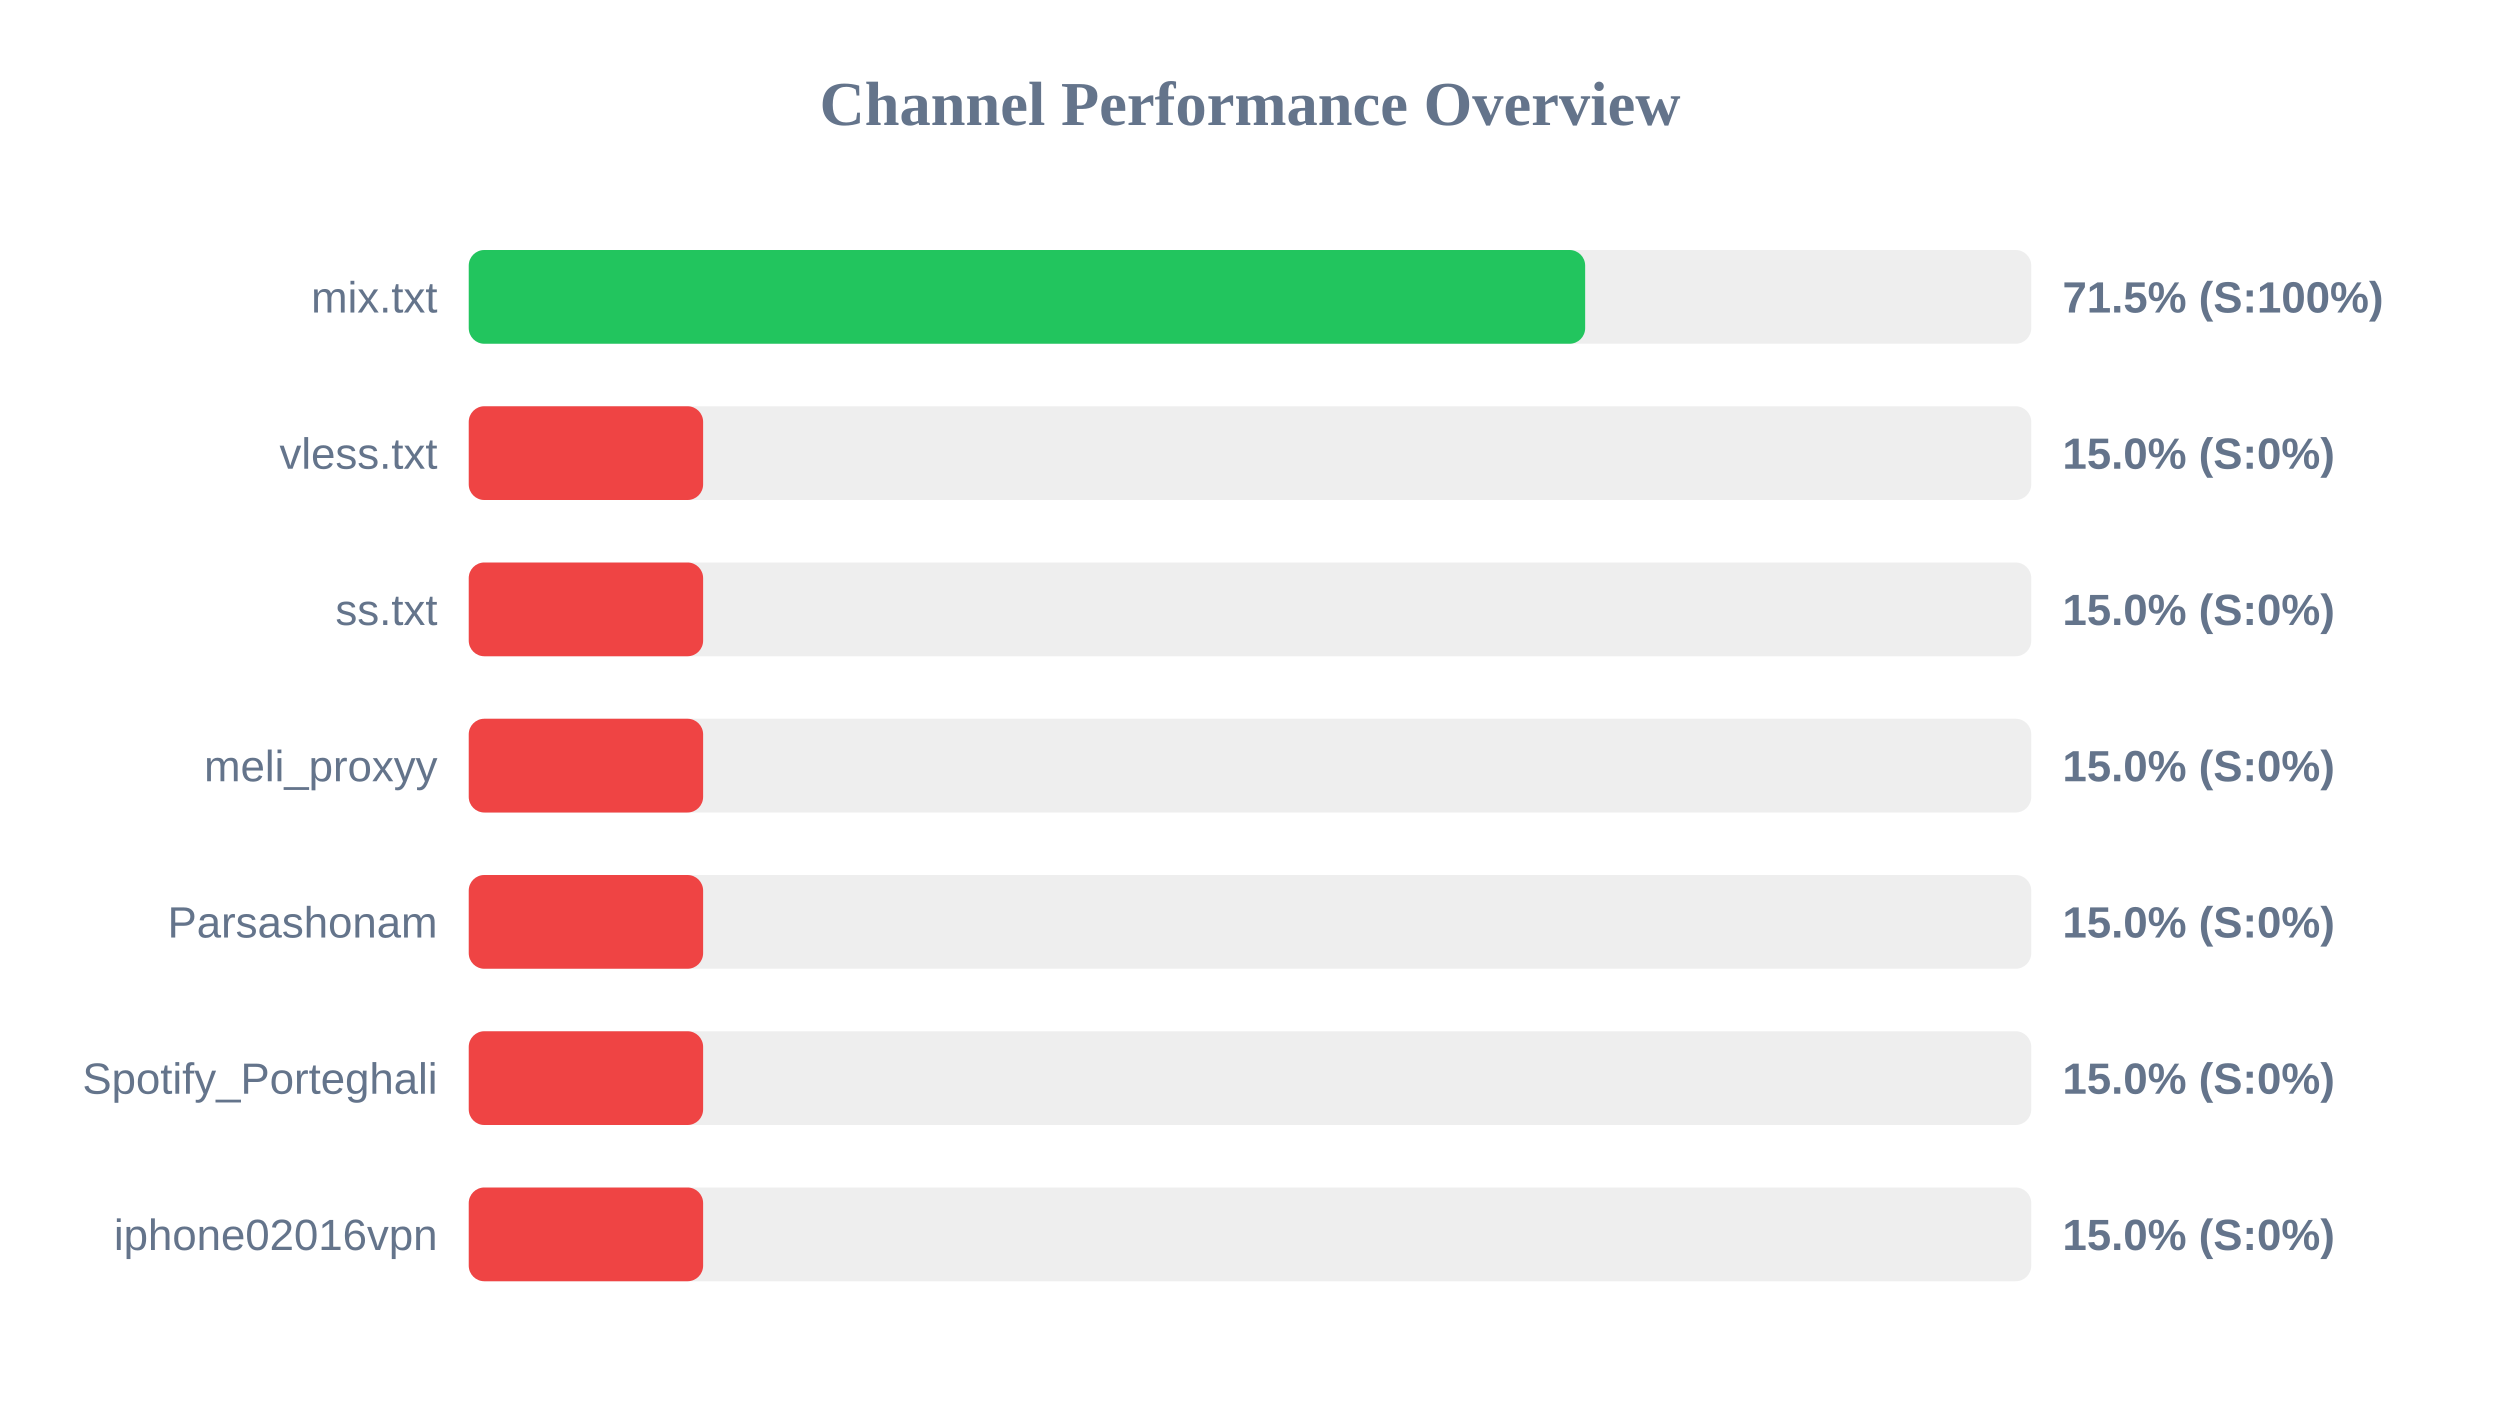
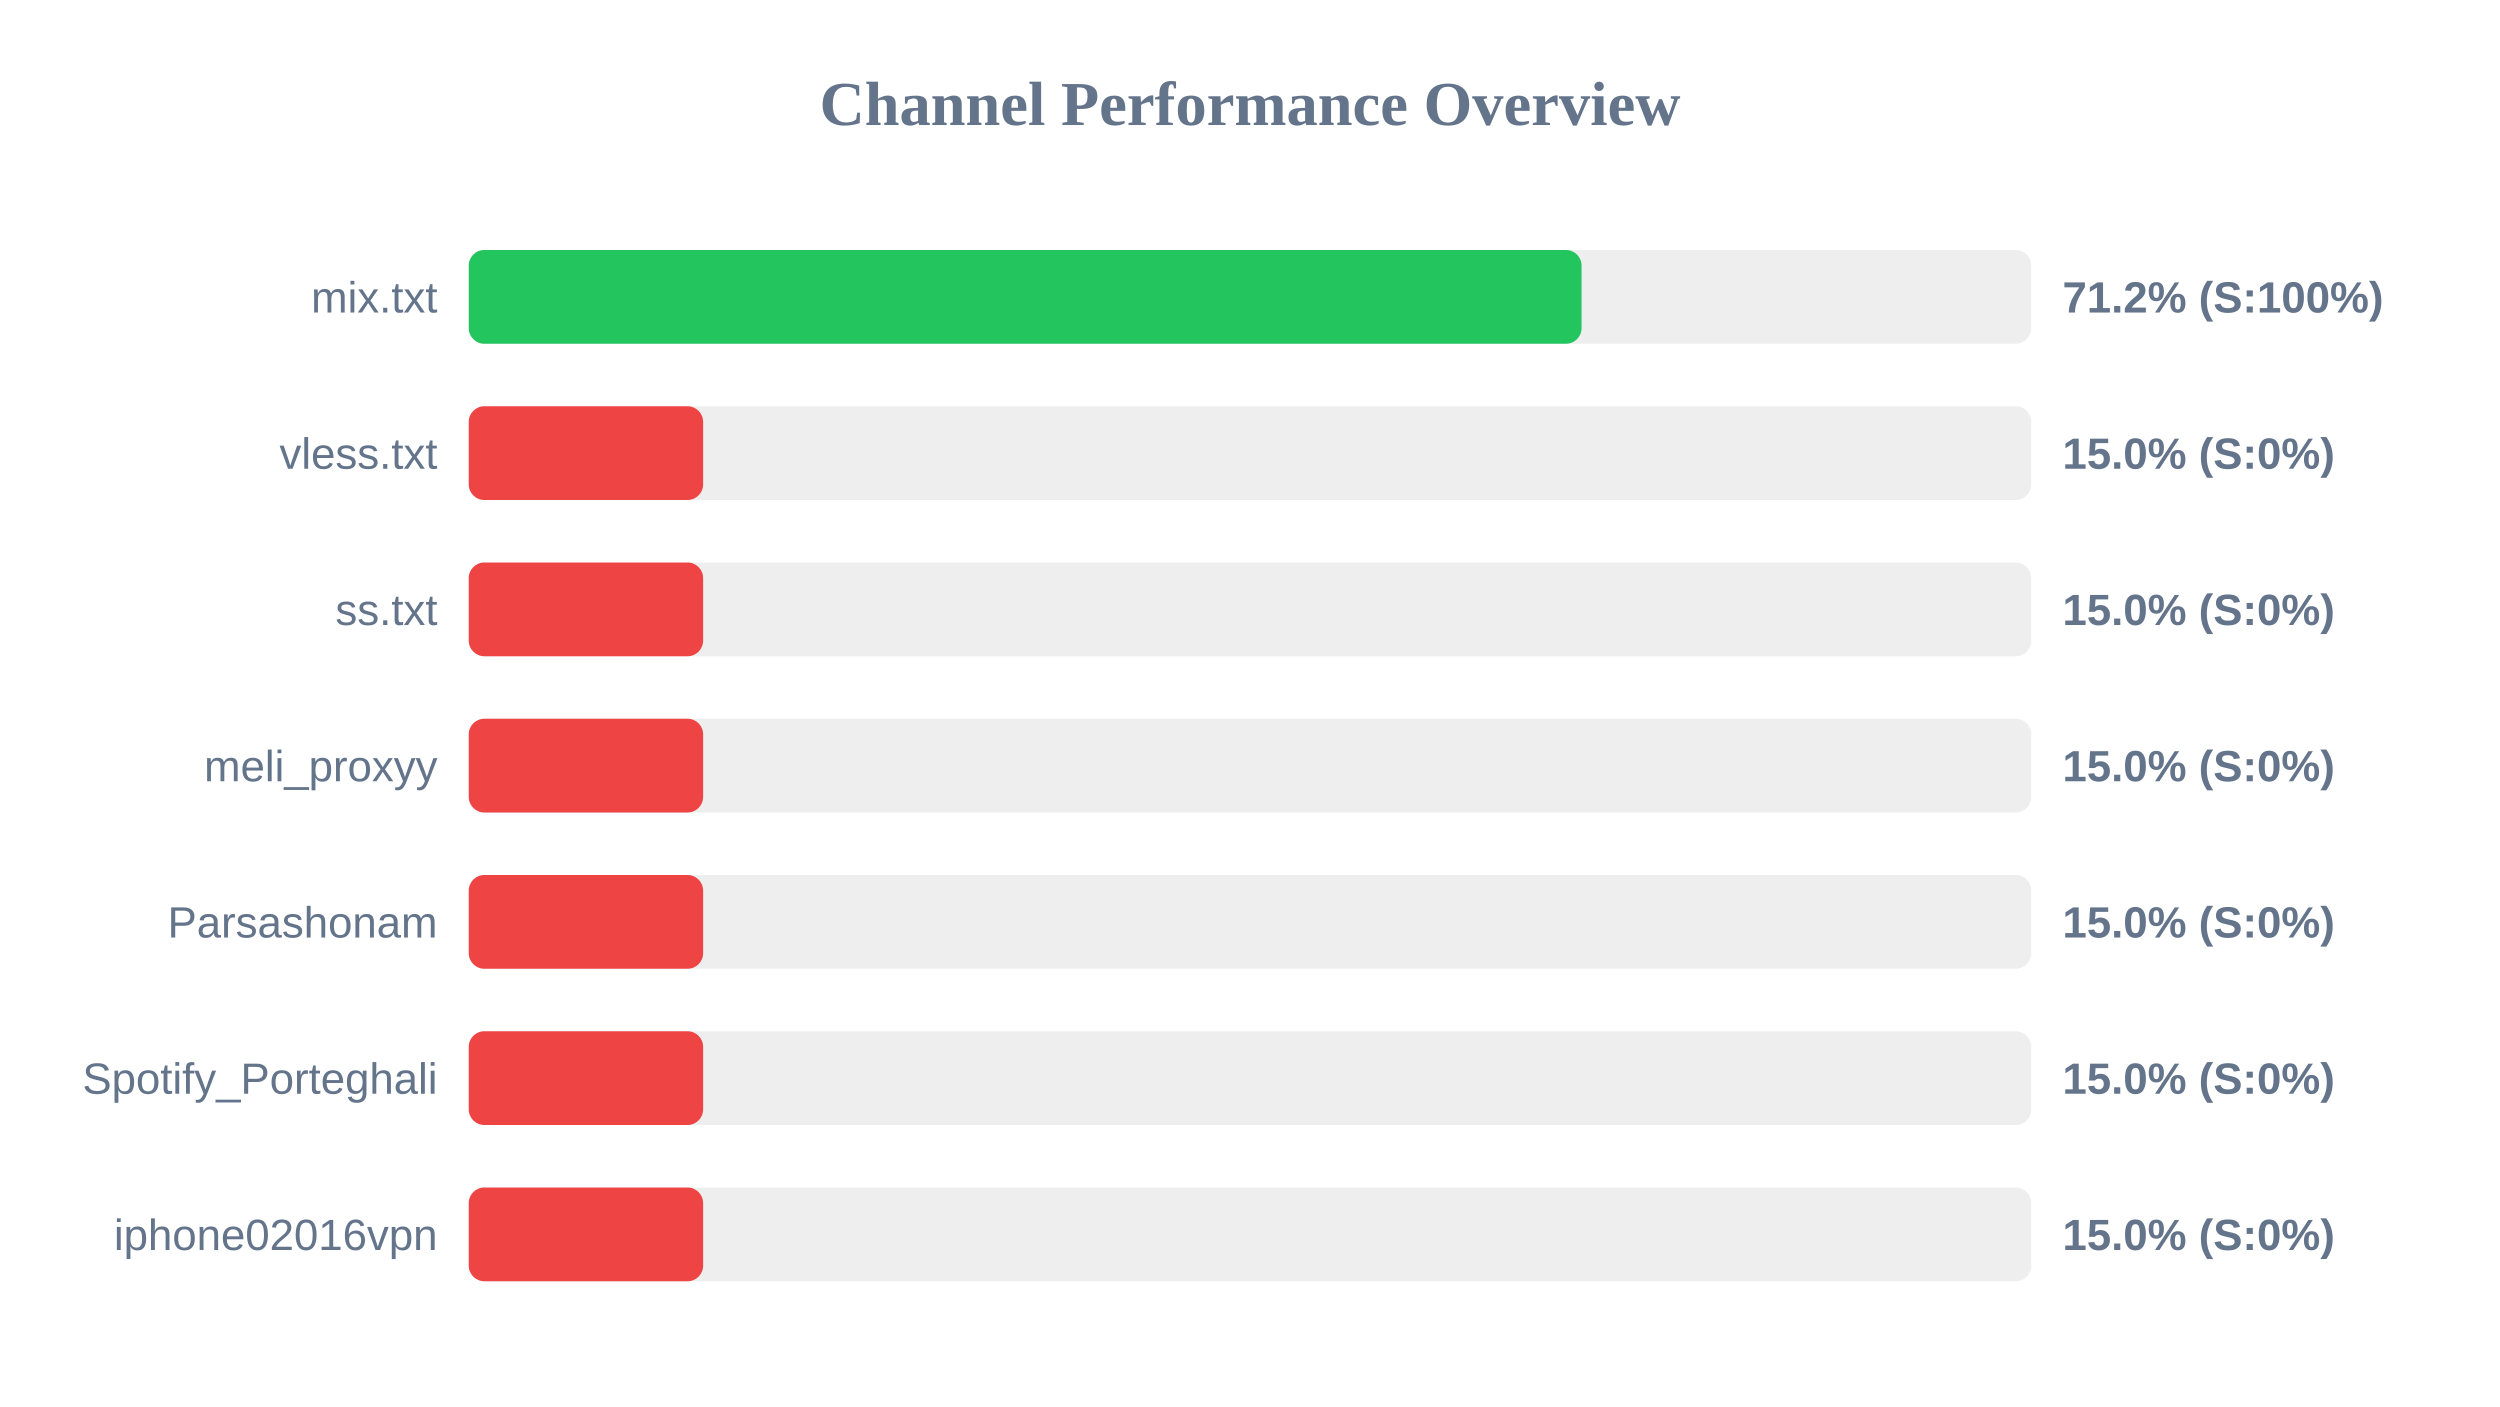
<svg xmlns="http://www.w3.org/2000/svg" width="800" height="450" version="1.1">
  <style>
        .row { font: 14px Arial; fill: #64748b; }
        .score { font: bold 14px Arial; fill: #64748b; }
    </style>
  <text x="400" y="40" text-anchor="middle" font-size="20px" font-weight="bold" fill="#64748b">Channel Performance Overview</text>
  <rect x="150" y="80" width="500" height="30" fill="#eee" rx="5" />
-   <rect x="150" y="80" width="357.25" height="30" fill="#22c55e" rx="5" />
+   <rect x="150" y="80" width="356.1" height="30" fill="#22c55e" rx="5" />
  <text x="140" y="100" text-anchor="end" class="row">mix.txt</text>
-   <text x="660" y="100" text-anchor="start" class="score">71.5% (S:100%)</text>
+   <text x="660" y="100" text-anchor="start" class="score">71.2% (S:100%)</text>
  <rect x="150" y="130" width="500" height="30" fill="#eee" rx="5" />
  <rect x="150" y="130" width="75.0" height="30" fill="#ef4444" rx="5" />
  <text x="140" y="150" text-anchor="end" class="row">vless.txt</text>
  <text x="660" y="150" text-anchor="start" class="score">15.0% (S:0%)</text>
  <rect x="150" y="180" width="500" height="30" fill="#eee" rx="5" />
  <rect x="150" y="180" width="75.0" height="30" fill="#ef4444" rx="5" />
  <text x="140" y="200" text-anchor="end" class="row">ss.txt</text>
  <text x="660" y="200" text-anchor="start" class="score">15.0% (S:0%)</text>
  <rect x="150" y="230" width="500" height="30" fill="#eee" rx="5" />
  <rect x="150" y="230" width="75.0" height="30" fill="#ef4444" rx="5" />
  <text x="140" y="250" text-anchor="end" class="row">meli_proxyy</text>
  <text x="660" y="250" text-anchor="start" class="score">15.0% (S:0%)</text>
  <rect x="150" y="280" width="500" height="30" fill="#eee" rx="5" />
  <rect x="150" y="280" width="75.0" height="30" fill="#ef4444" rx="5" />
  <text x="140" y="300" text-anchor="end" class="row">Parsashonam</text>
  <text x="660" y="300" text-anchor="start" class="score">15.0% (S:0%)</text>
  <rect x="150" y="330" width="500" height="30" fill="#eee" rx="5" />
  <rect x="150" y="330" width="75.0" height="30" fill="#ef4444" rx="5" />
  <text x="140" y="350" text-anchor="end" class="row">Spotify_Porteghali</text>
  <text x="660" y="350" text-anchor="start" class="score">15.0% (S:0%)</text>
  <rect x="150" y="380" width="500" height="30" fill="#eee" rx="5" />
  <rect x="150" y="380" width="75.0" height="30" fill="#ef4444" rx="5" />
  <text x="140" y="400" text-anchor="end" class="row">iphone02016vpn</text>
  <text x="660" y="400" text-anchor="start" class="score">15.0% (S:0%)</text>
</svg>
